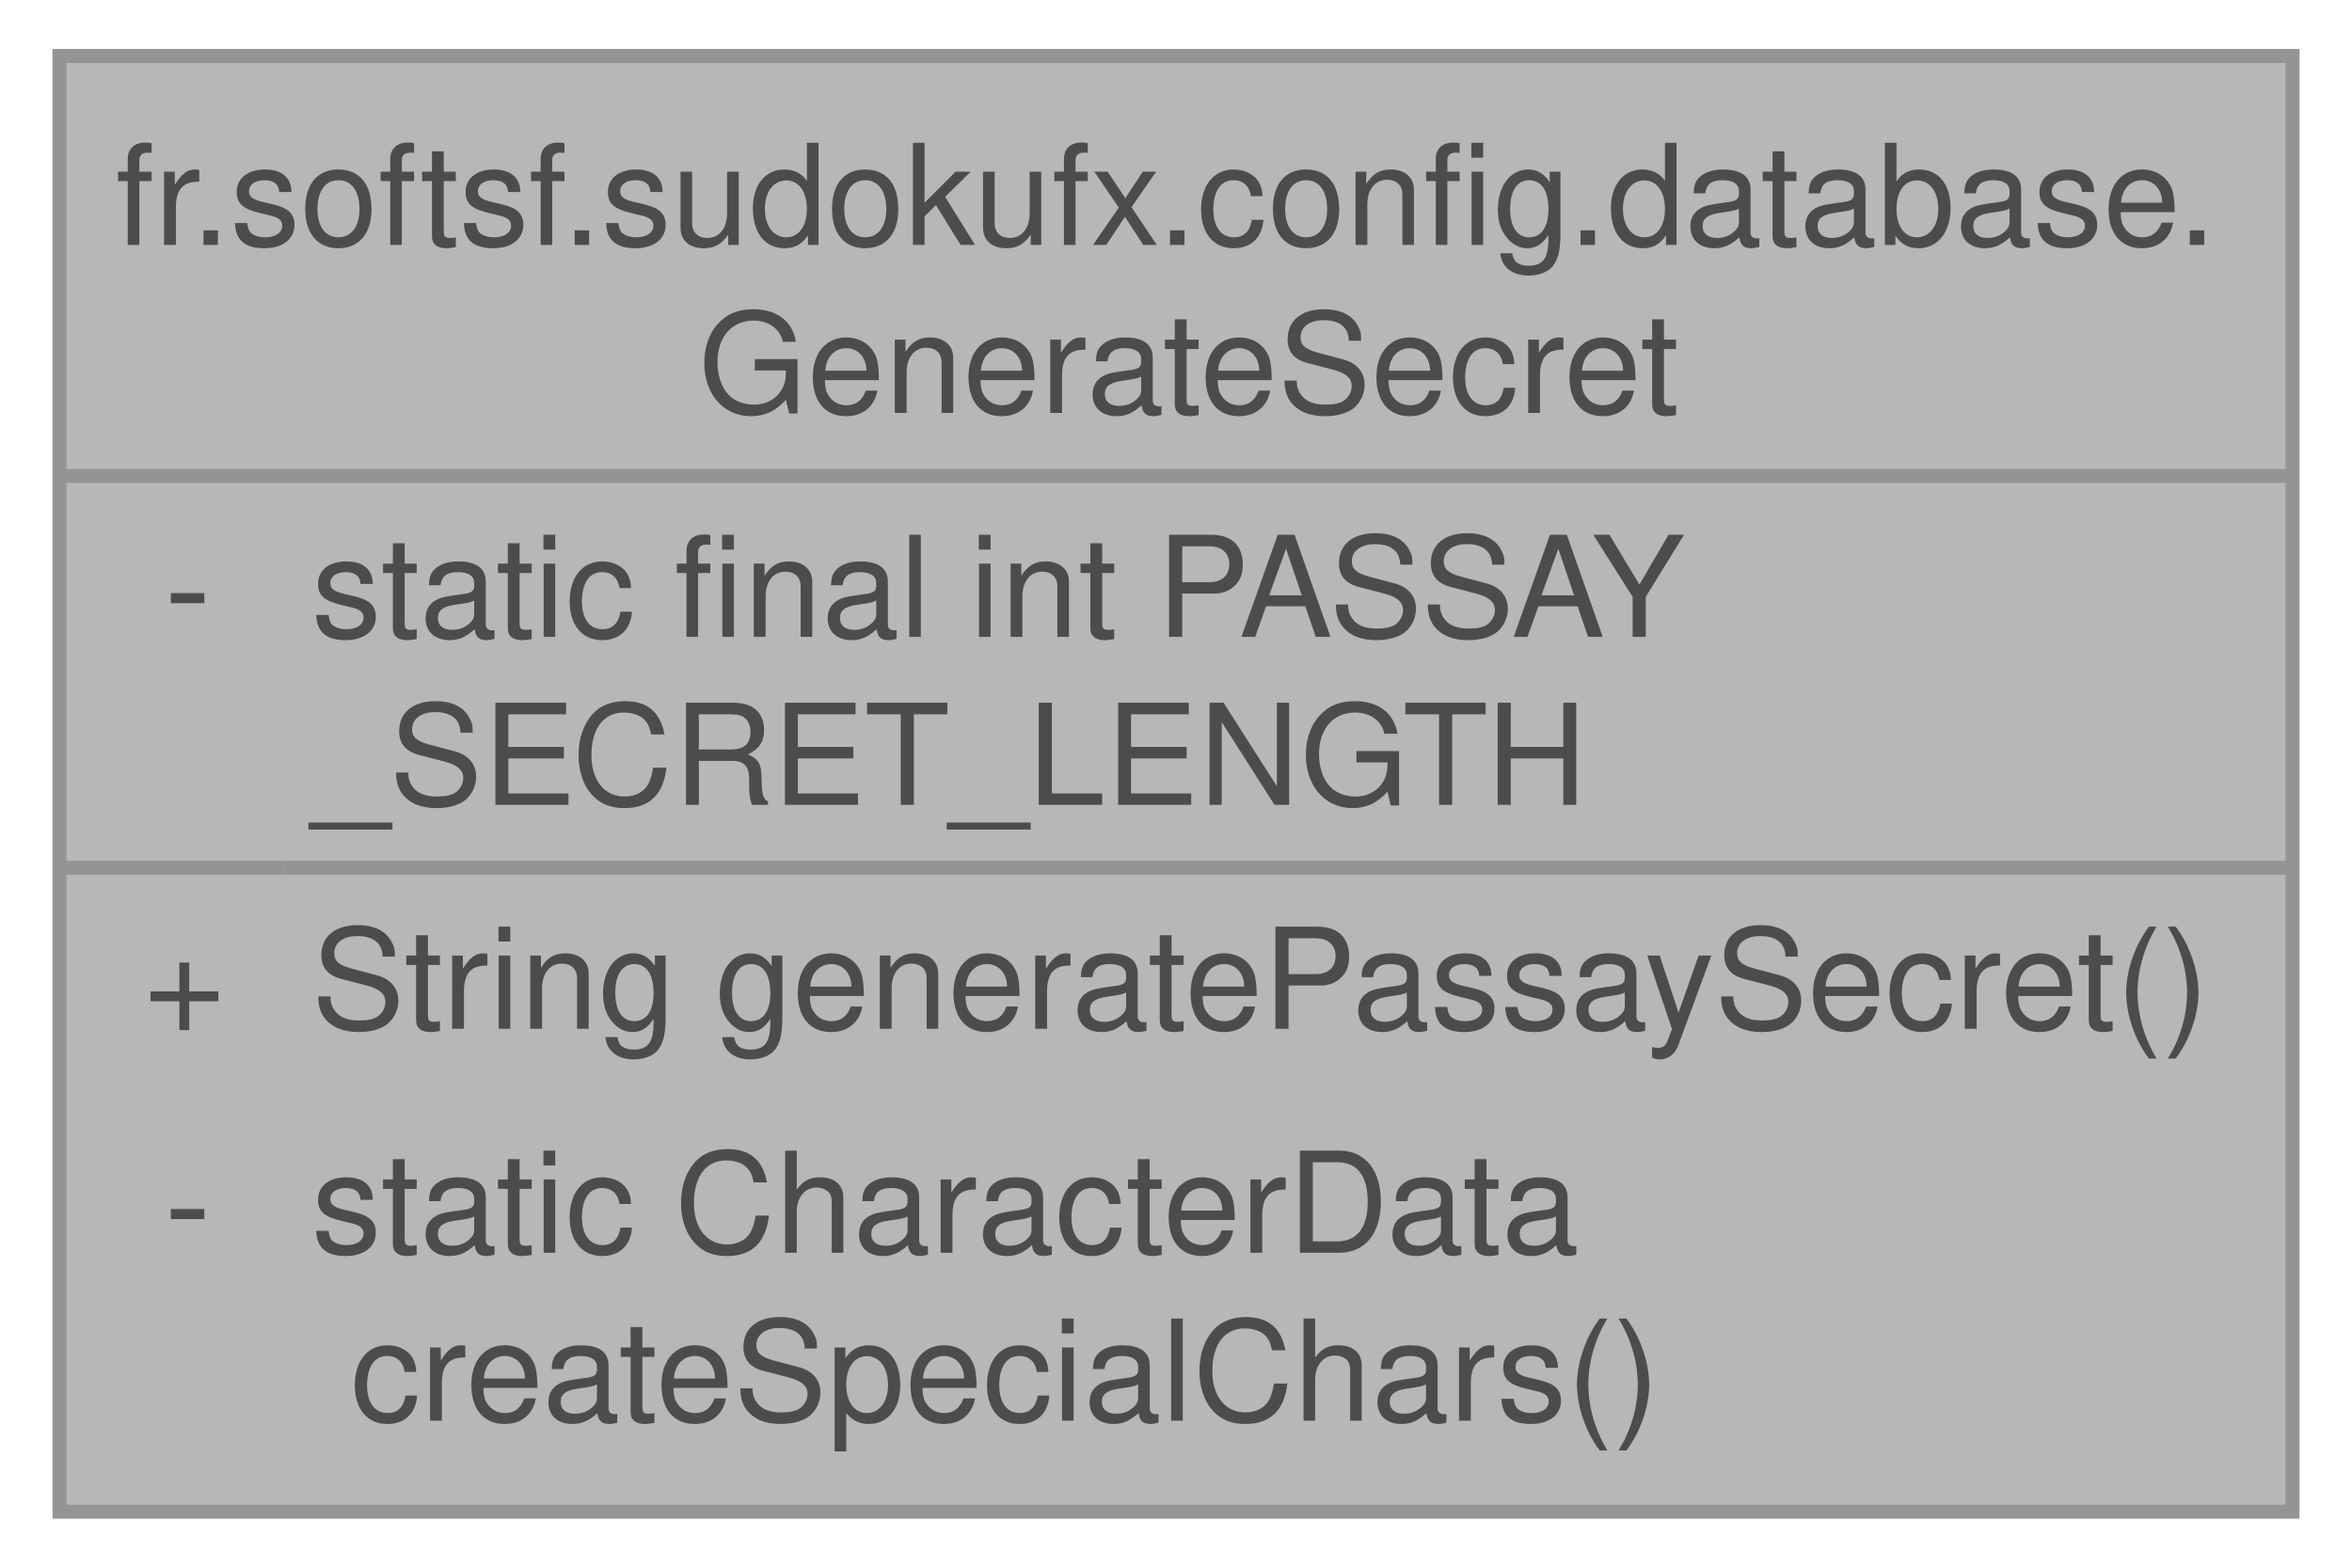
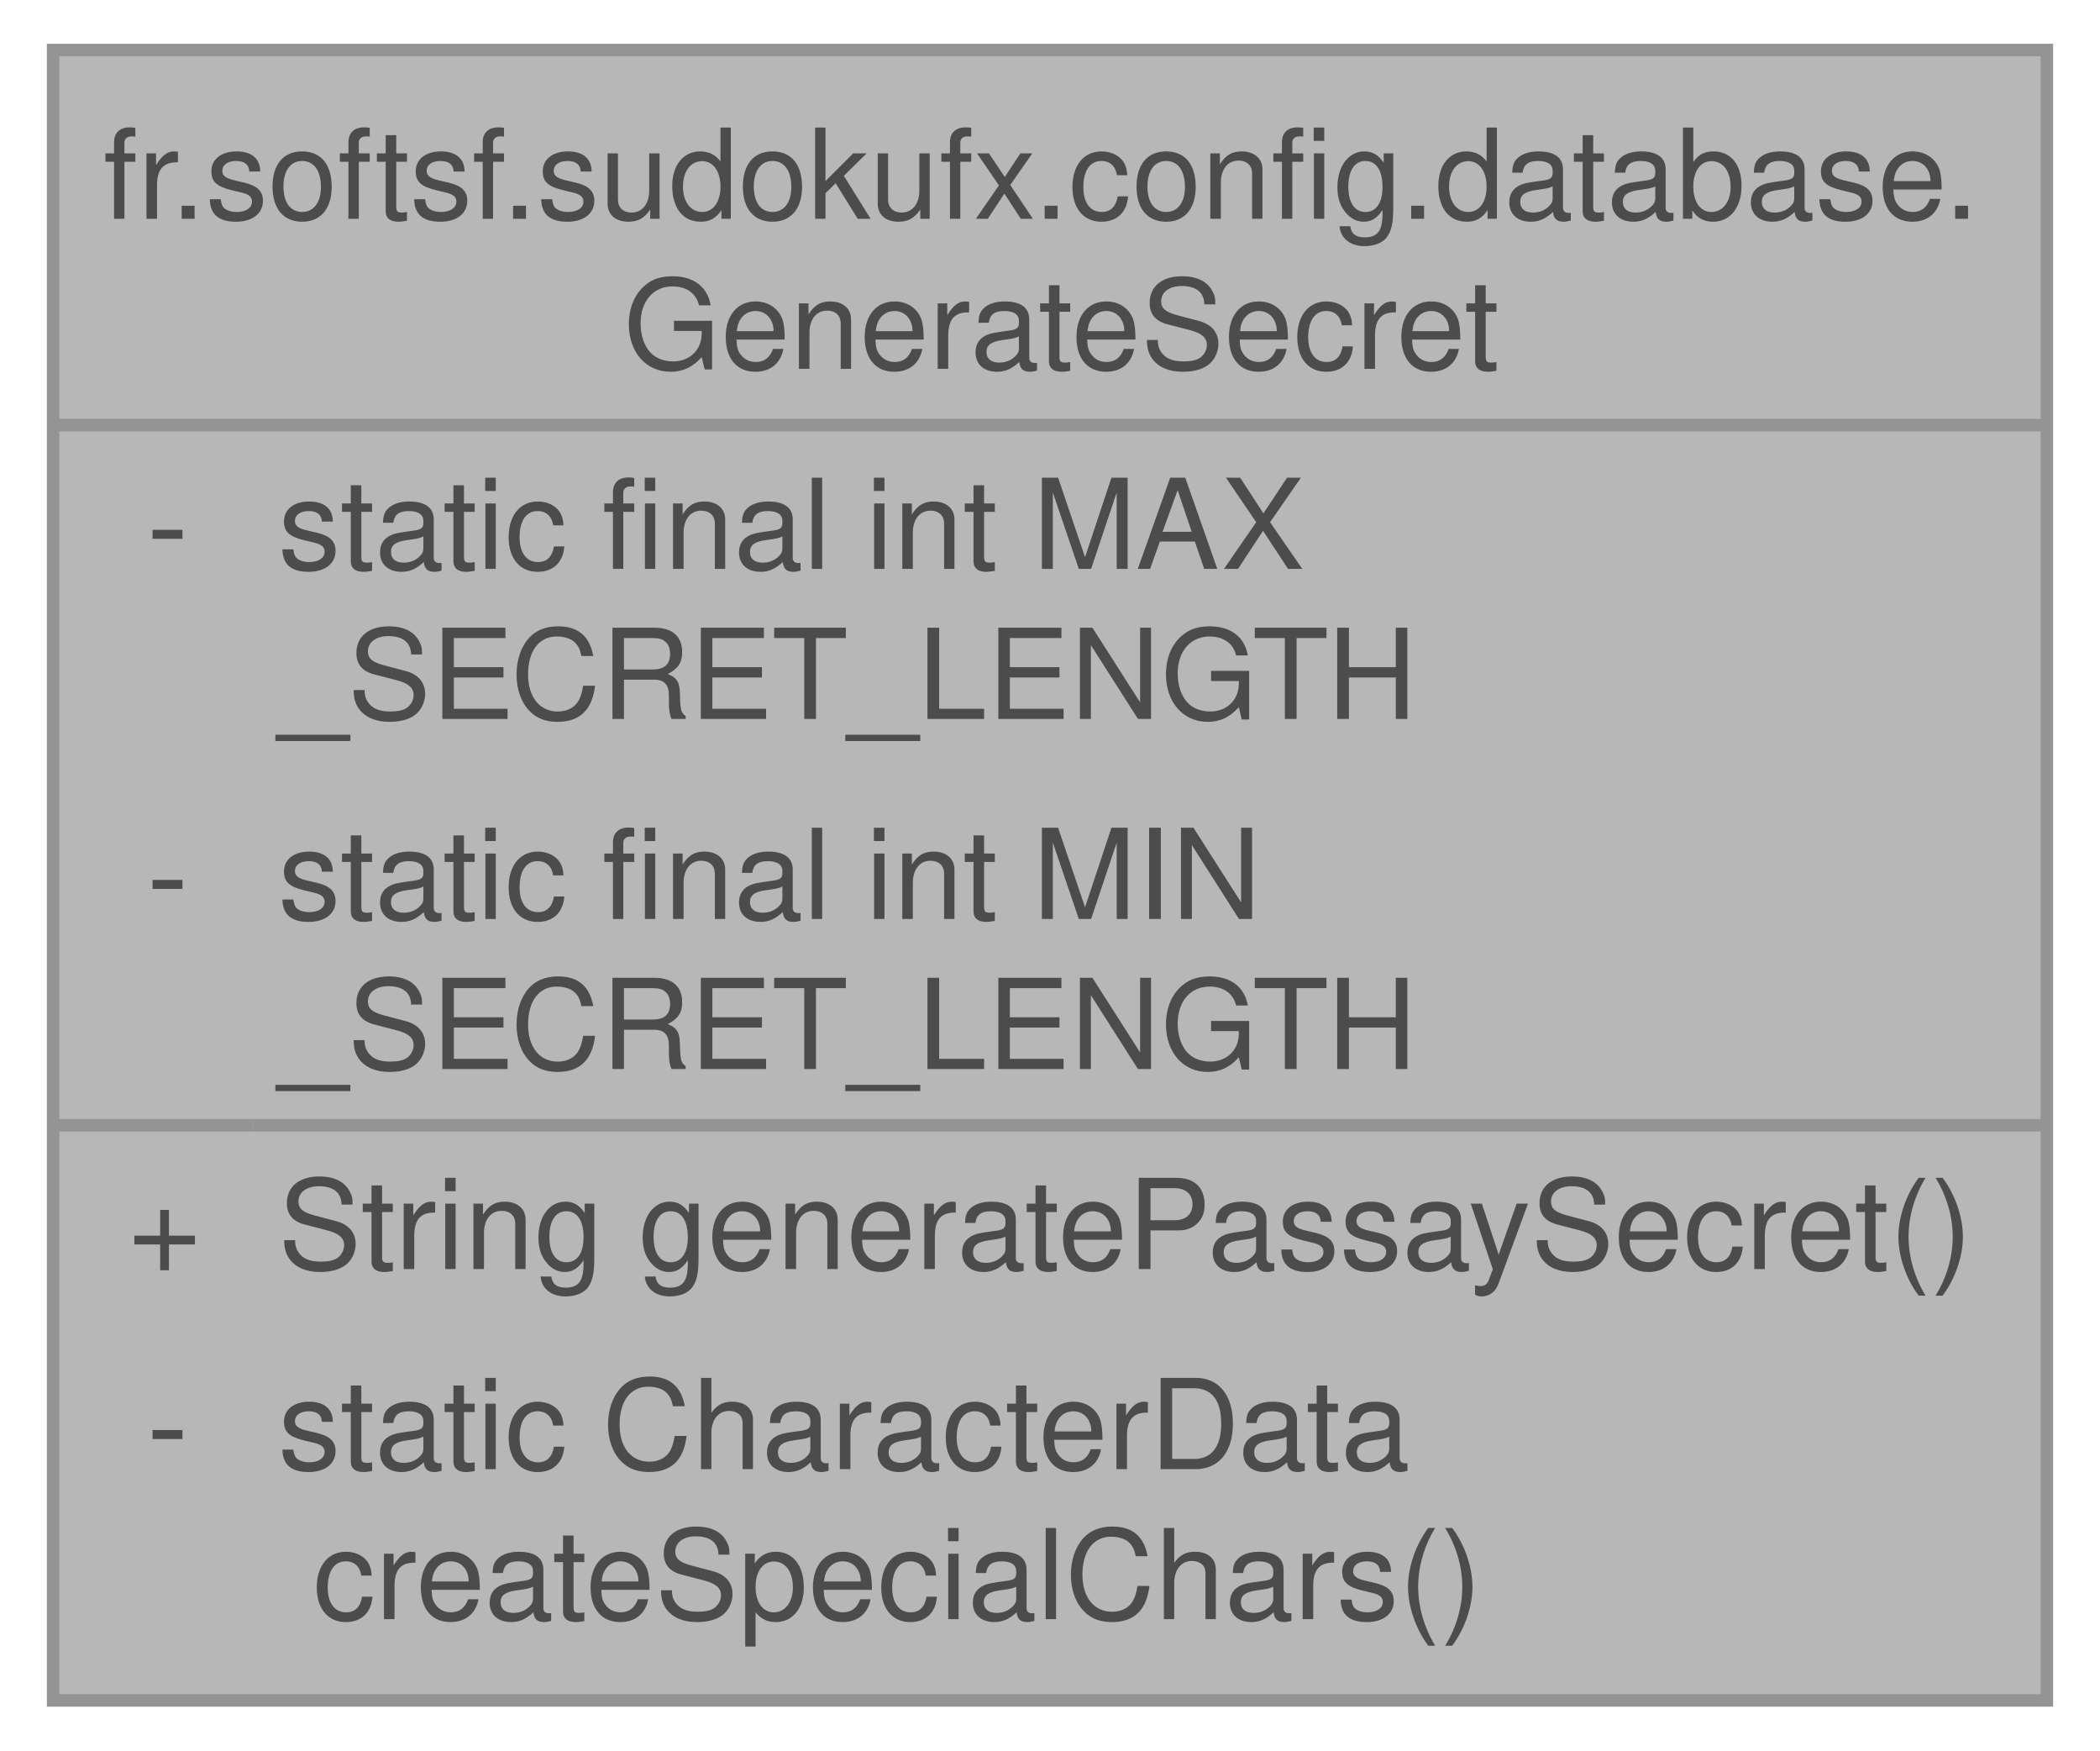
- <svg xmlns="http://www.w3.org/2000/svg" xmlns:xlink="http://www.w3.org/1999/xlink" width="168pt" height="112pt" viewBox="0.00 0.00 167.50 112.00">
+ <svg xmlns="http://www.w3.org/2000/svg" xmlns:xlink="http://www.w3.org/1999/xlink" width="168pt" height="140pt" viewBox="0.00 0.00 167.50 140.00">
  <svg id="main" version="1.1" xml:space="preserve">
    <style type="text/css">
.node, .edge {opacity: 0.7;}
.node.selected, .edge.selected {opacity: 1;}
.edge:hover path { stroke: red; }
.edge:hover polygon { stroke: red; fill: red; }
</style>
    <svg id="graph" class="graph">
-       <g id="graph0" class="graph" transform="scale(1 1) rotate(0) translate(4 108)">
+       <g id="graph0" class="graph" transform="scale(1 1) rotate(0) translate(4 136)">
        <g id="Node000001" class="node">
          <g id="a_Node000001">
            <a xlink:title="Utility class for generating secure passwords using the Passay library.">
-               <polygon fill="#999999" stroke="none" points="159.5,-104 0,-104 0,0 159.5,0 159.5,-104" />
-               <text text-anchor="start" x="4" y="-90.5" font-family="Helvetica,sans-Serif" font-size="10.00">fr.softsf.sudokufx.config.database.</text>
-               <text text-anchor="start" x="45.62" y="-78.5" font-family="Helvetica,sans-Serif" font-size="10.00">GenerateSecret</text>
+               <polygon fill="#999999" stroke="none" points="159.5,-132 0,-132 0,0 159.5,0 159.5,-132" />
+               <text text-anchor="start" x="4" y="-118.5" font-family="Helvetica,sans-Serif" font-size="10.00">fr.softsf.sudokufx.config.database.</text>
+               <text text-anchor="start" x="45.62" y="-106.5" font-family="Helvetica,sans-Serif" font-size="10.00">GenerateSecret</text>
+               <text text-anchor="start" x="7.5" y="-90.5" font-family="Helvetica,sans-Serif" font-size="10.00">-</text>
+               <text text-anchor="start" x="18" y="-90.5" font-family="Helvetica,sans-Serif" font-size="10.00">static final int MAX</text>
+               <text text-anchor="start" x="18" y="-78.5" font-family="Helvetica,sans-Serif" font-size="10.00">_SECRET_LENGTH</text>
              <text text-anchor="start" x="7.5" y="-62.5" font-family="Helvetica,sans-Serif" font-size="10.00">-</text>
-               <text text-anchor="start" x="18" y="-62.5" font-family="Helvetica,sans-Serif" font-size="10.00">static final int PASSAY</text>
+               <text text-anchor="start" x="18" y="-62.5" font-family="Helvetica,sans-Serif" font-size="10.00">static final int MIN</text>
              <text text-anchor="start" x="18" y="-50.5" font-family="Helvetica,sans-Serif" font-size="10.00">_SECRET_LENGTH</text>
              <text text-anchor="start" x="6" y="-34.5" font-family="Helvetica,sans-Serif" font-size="10.00">+</text>
              <text text-anchor="start" x="18" y="-34.5" font-family="Helvetica,sans-Serif" font-size="10.00">String generatePassaySecret()</text>
              <text text-anchor="start" x="7.5" y="-18.5" font-family="Helvetica,sans-Serif" font-size="10.00">-</text>
              <text text-anchor="start" x="18" y="-18.5" font-family="Helvetica,sans-Serif" font-size="10.00">static CharacterData</text>
              <text text-anchor="start" x="18" y="-6.5" font-family="Helvetica,sans-Serif" font-size="10.00"> createSpecialChars()</text>
-               <polygon fill="#666666" stroke="#666666" points="0,-74 0,-74 159.5,-74 159.5,-74 0,-74" />
+               <polygon fill="#666666" stroke="#666666" points="0,-102 0,-102 159.5,-102 159.5,-102 0,-102" />
              <polygon fill="#666666" stroke="#666666" points="0,-46 0,-46 16,-46 16,-46 0,-46" />
              <polygon fill="#666666" stroke="#666666" points="16,-46 16,-46 159.5,-46 159.5,-46 16,-46" />
-               <polygon fill="none" stroke="#666666" points="0,0 0,-104 159.5,-104 159.5,0 0,0" />
+               <polygon fill="none" stroke="#666666" points="0,0 0,-132 159.5,-132 159.5,0 0,0" />
            </a>
          </g>
        </g>
      </g>
    </svg>
  </svg>
  <style type="text/css">

[data-mouse-over-selected='false'] { opacity: 0.7; }
[data-mouse-over-selected='true']  { opacity: 1.0; }

</style>
</svg>
